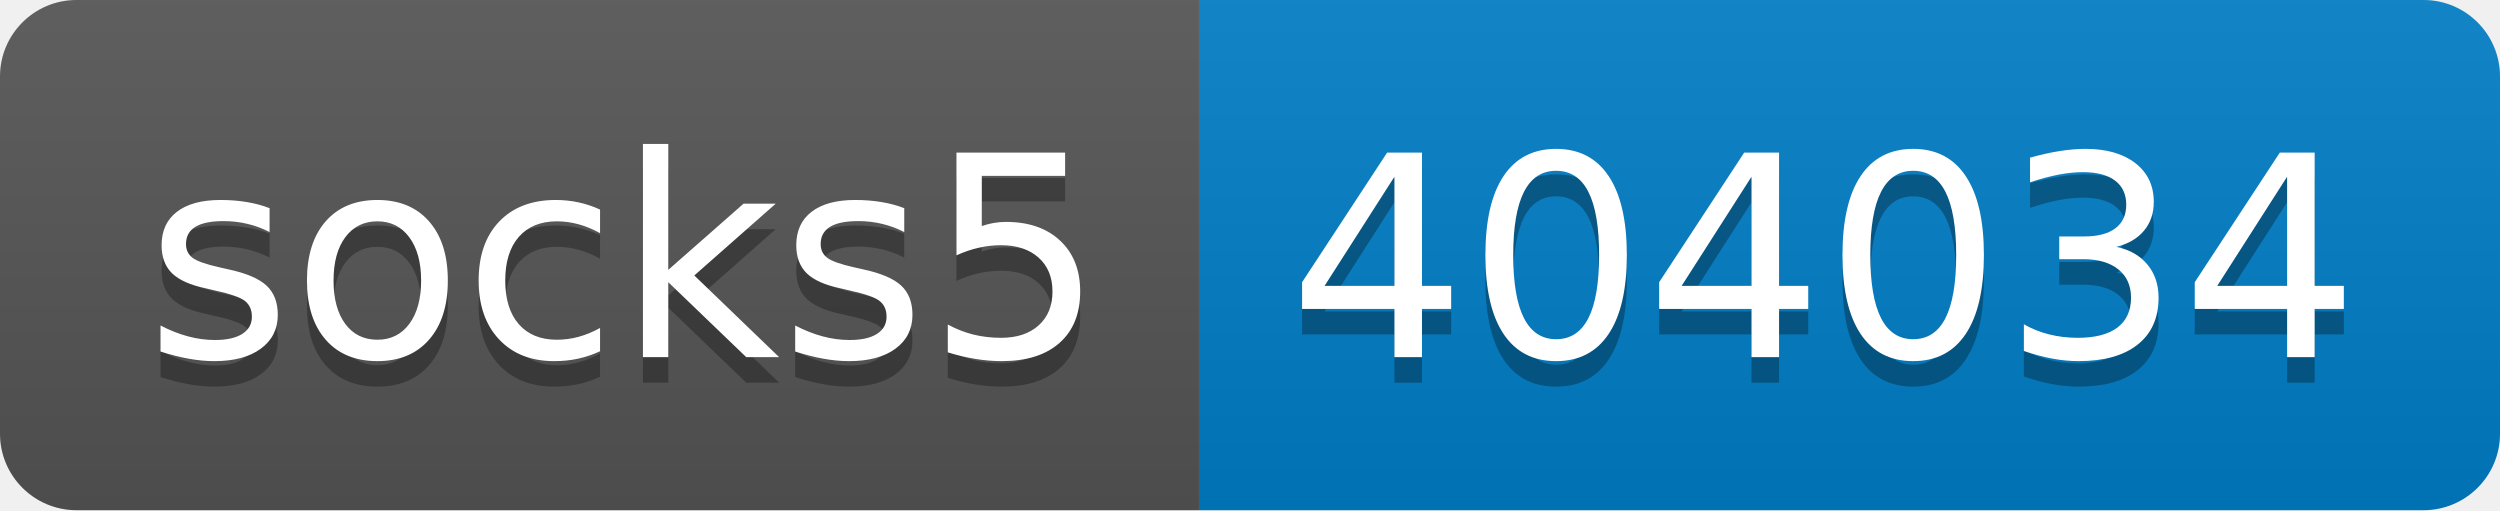
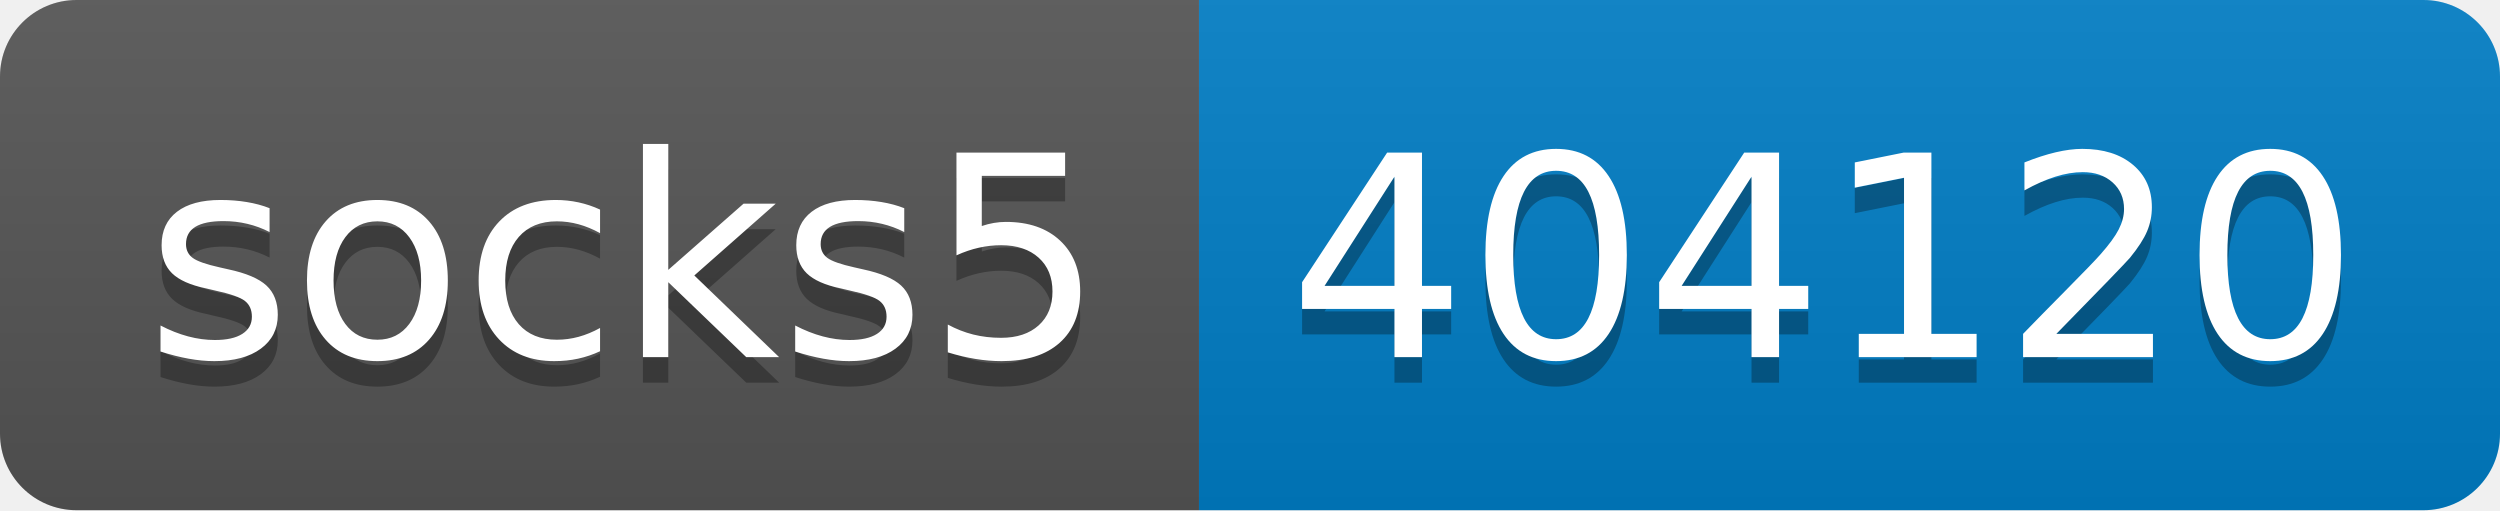
- <svg xmlns="http://www.w3.org/2000/svg" width="98" height="20" role="img" aria-label="socks5: 404034">
+ <svg xmlns="http://www.w3.org/2000/svg" width="98" height="20" role="img" aria-label="socks5: 404120">
  <linearGradient id="s" x2="0" y2="100%">
    <stop offset="0" stop-color="#bbb" stop-opacity=".1" />
    <stop offset="1" stop-opacity=".1" />
  </linearGradient>
  <clipPath id="r">
    <rect width="98" height="20" rx="3" fill="#fff" />
  </clipPath>
  <g clip-path="url(#r)">
    <rect width="47" height="20" fill="#555" />
    <rect x="47" width="51" height="20" fill="#007ec6" />
    <rect width="98" height="20" fill="url(#s)" />
  </g>
  <g fill="#fff" text-anchor="middle" font-family="Verdana,Geneva,DejaVu Sans,sans-serif" text-rendering="geometricPrecision" font-size="110">
    <text aria-hidden="true" x="245" y="150" fill="#010101" fill-opacity=".3" transform="scale(.1)" textLength="370">socks5</text>
    <text x="245" y="140" transform="scale(.1)" fill="#fff" textLength="370">socks5</text>
-     <text aria-hidden="true" x="715" y="150" fill="#010101" fill-opacity=".3" transform="scale(.1)" textLength="410">404034</text>
-     <text x="715" y="140" transform="scale(.1)" fill="#fff" textLength="410">404034</text>
+     <text aria-hidden="true" x="715" y="150" fill="#010101" fill-opacity=".3" transform="scale(.1)" textLength="410">404120</text>
+     <text x="715" y="140" transform="scale(.1)" fill="#fff" textLength="410">404120</text>
  </g>
</svg>
